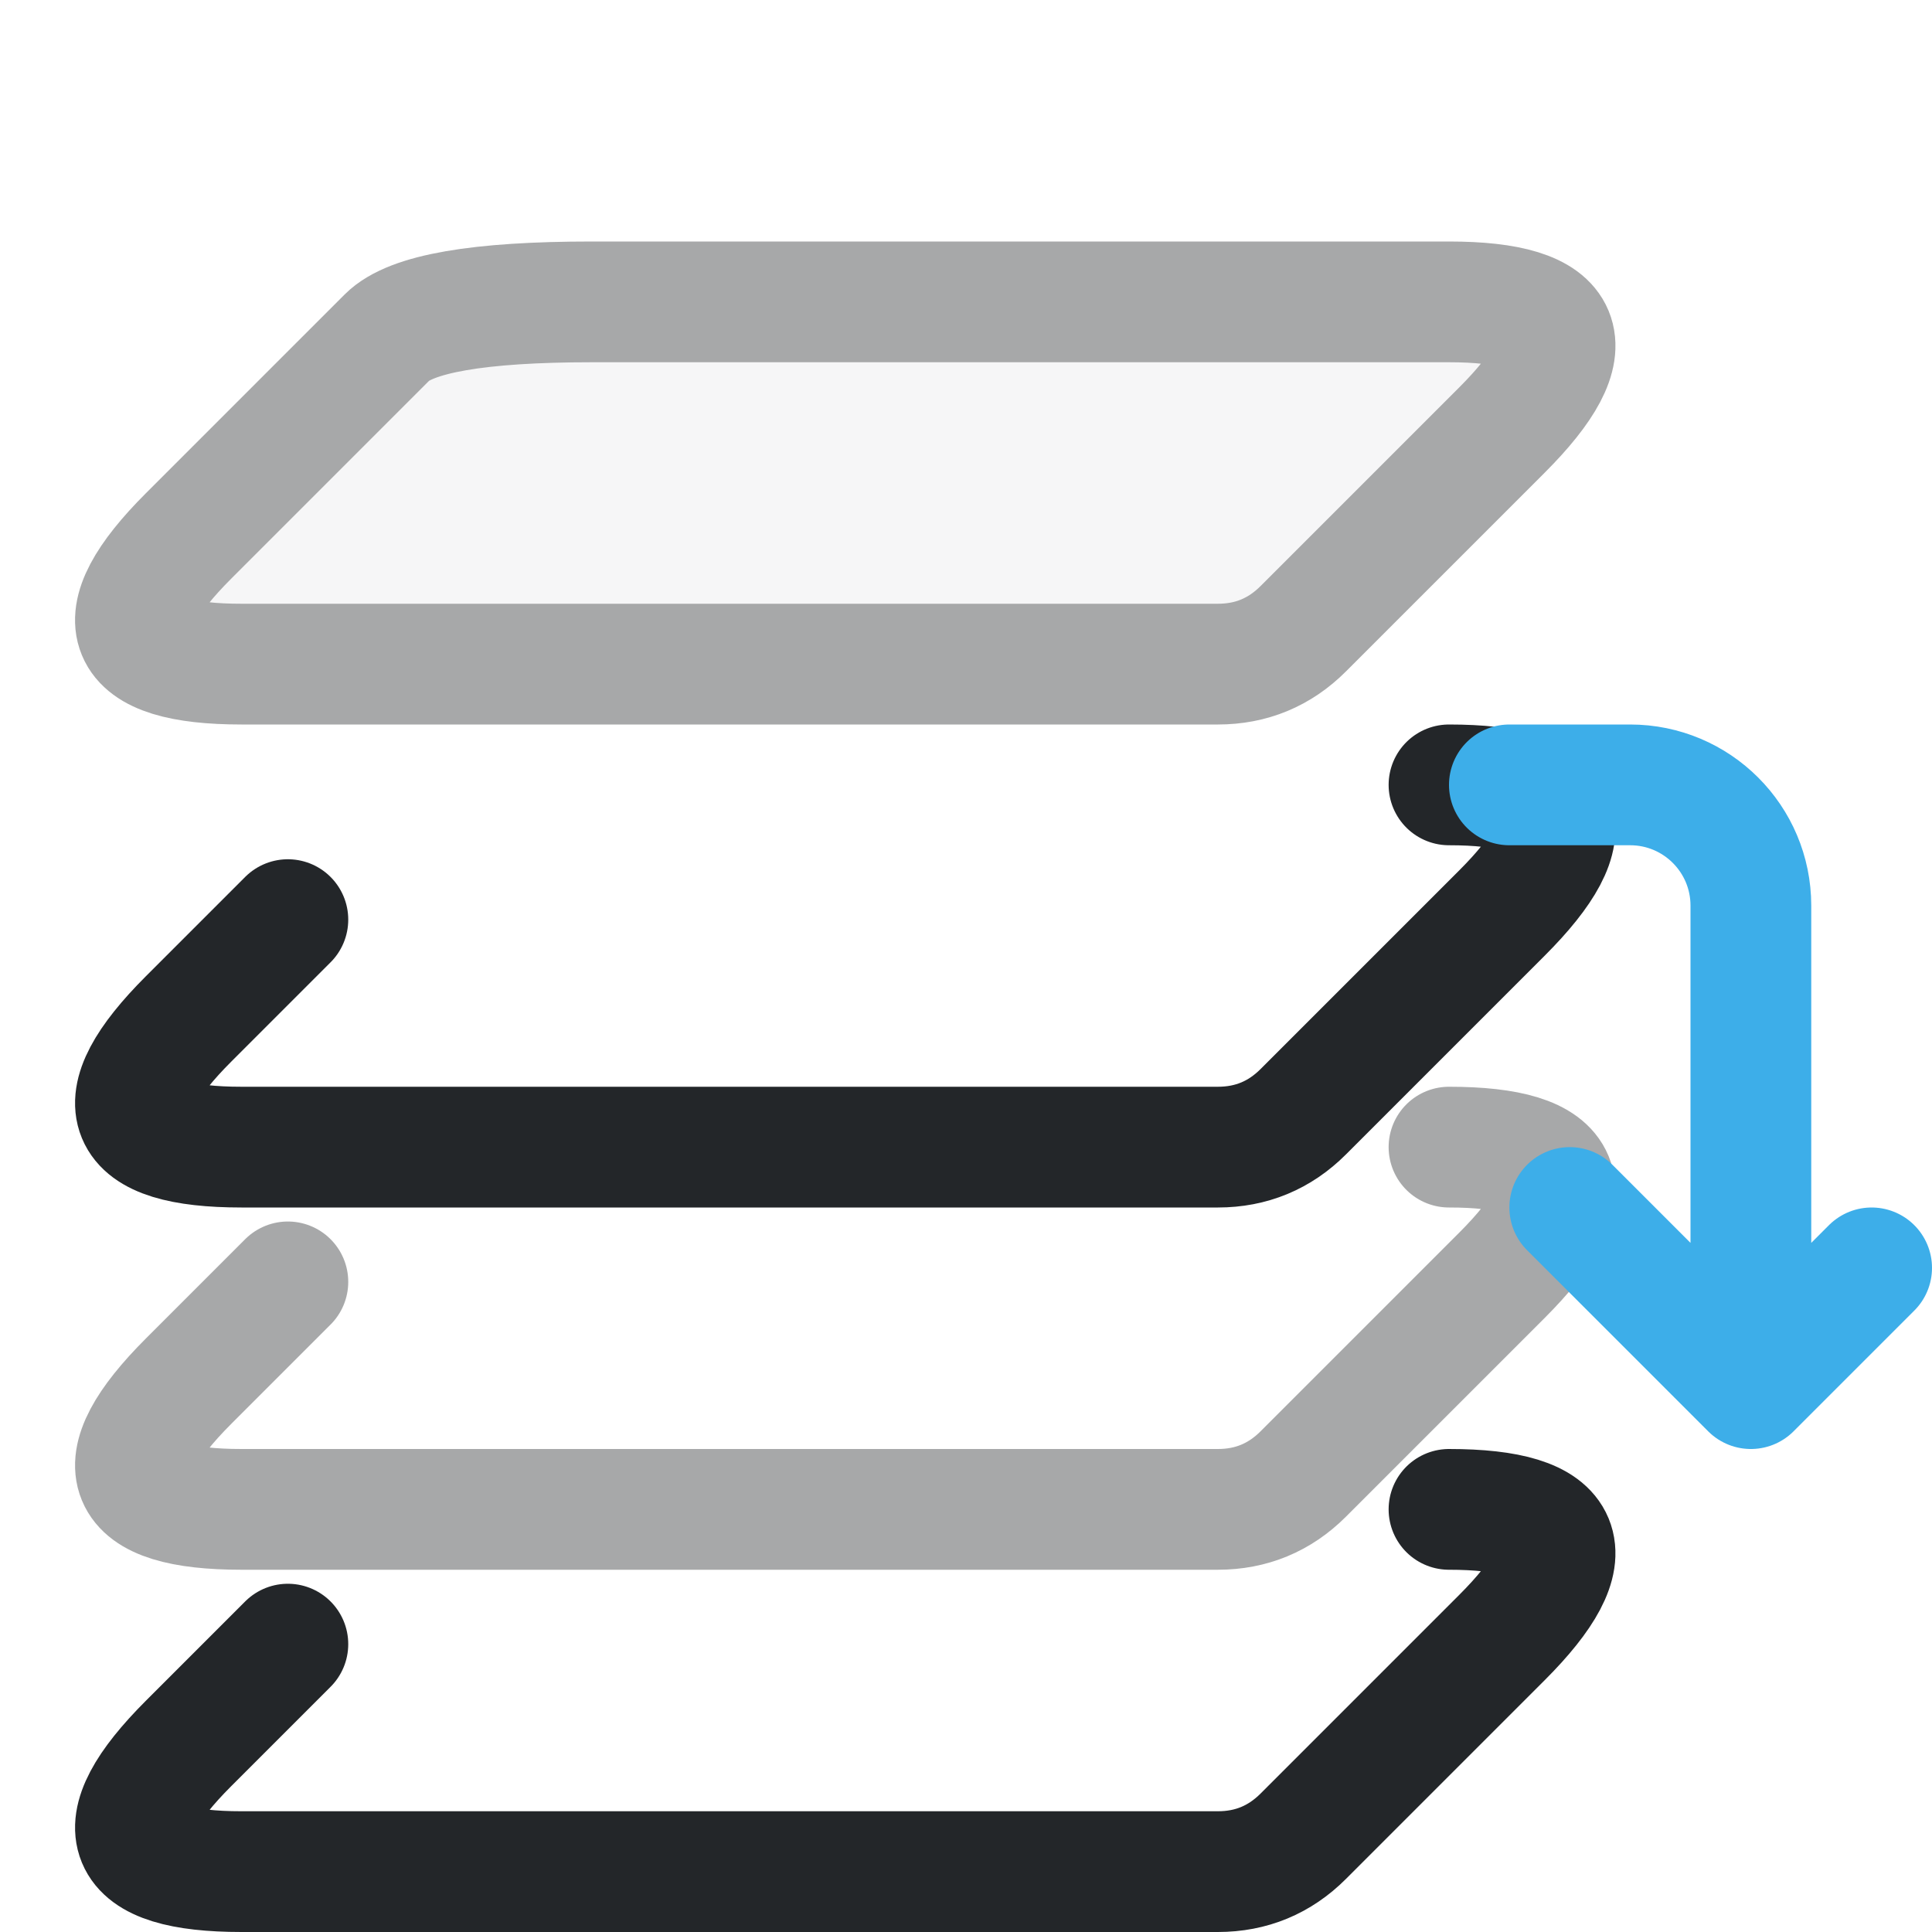
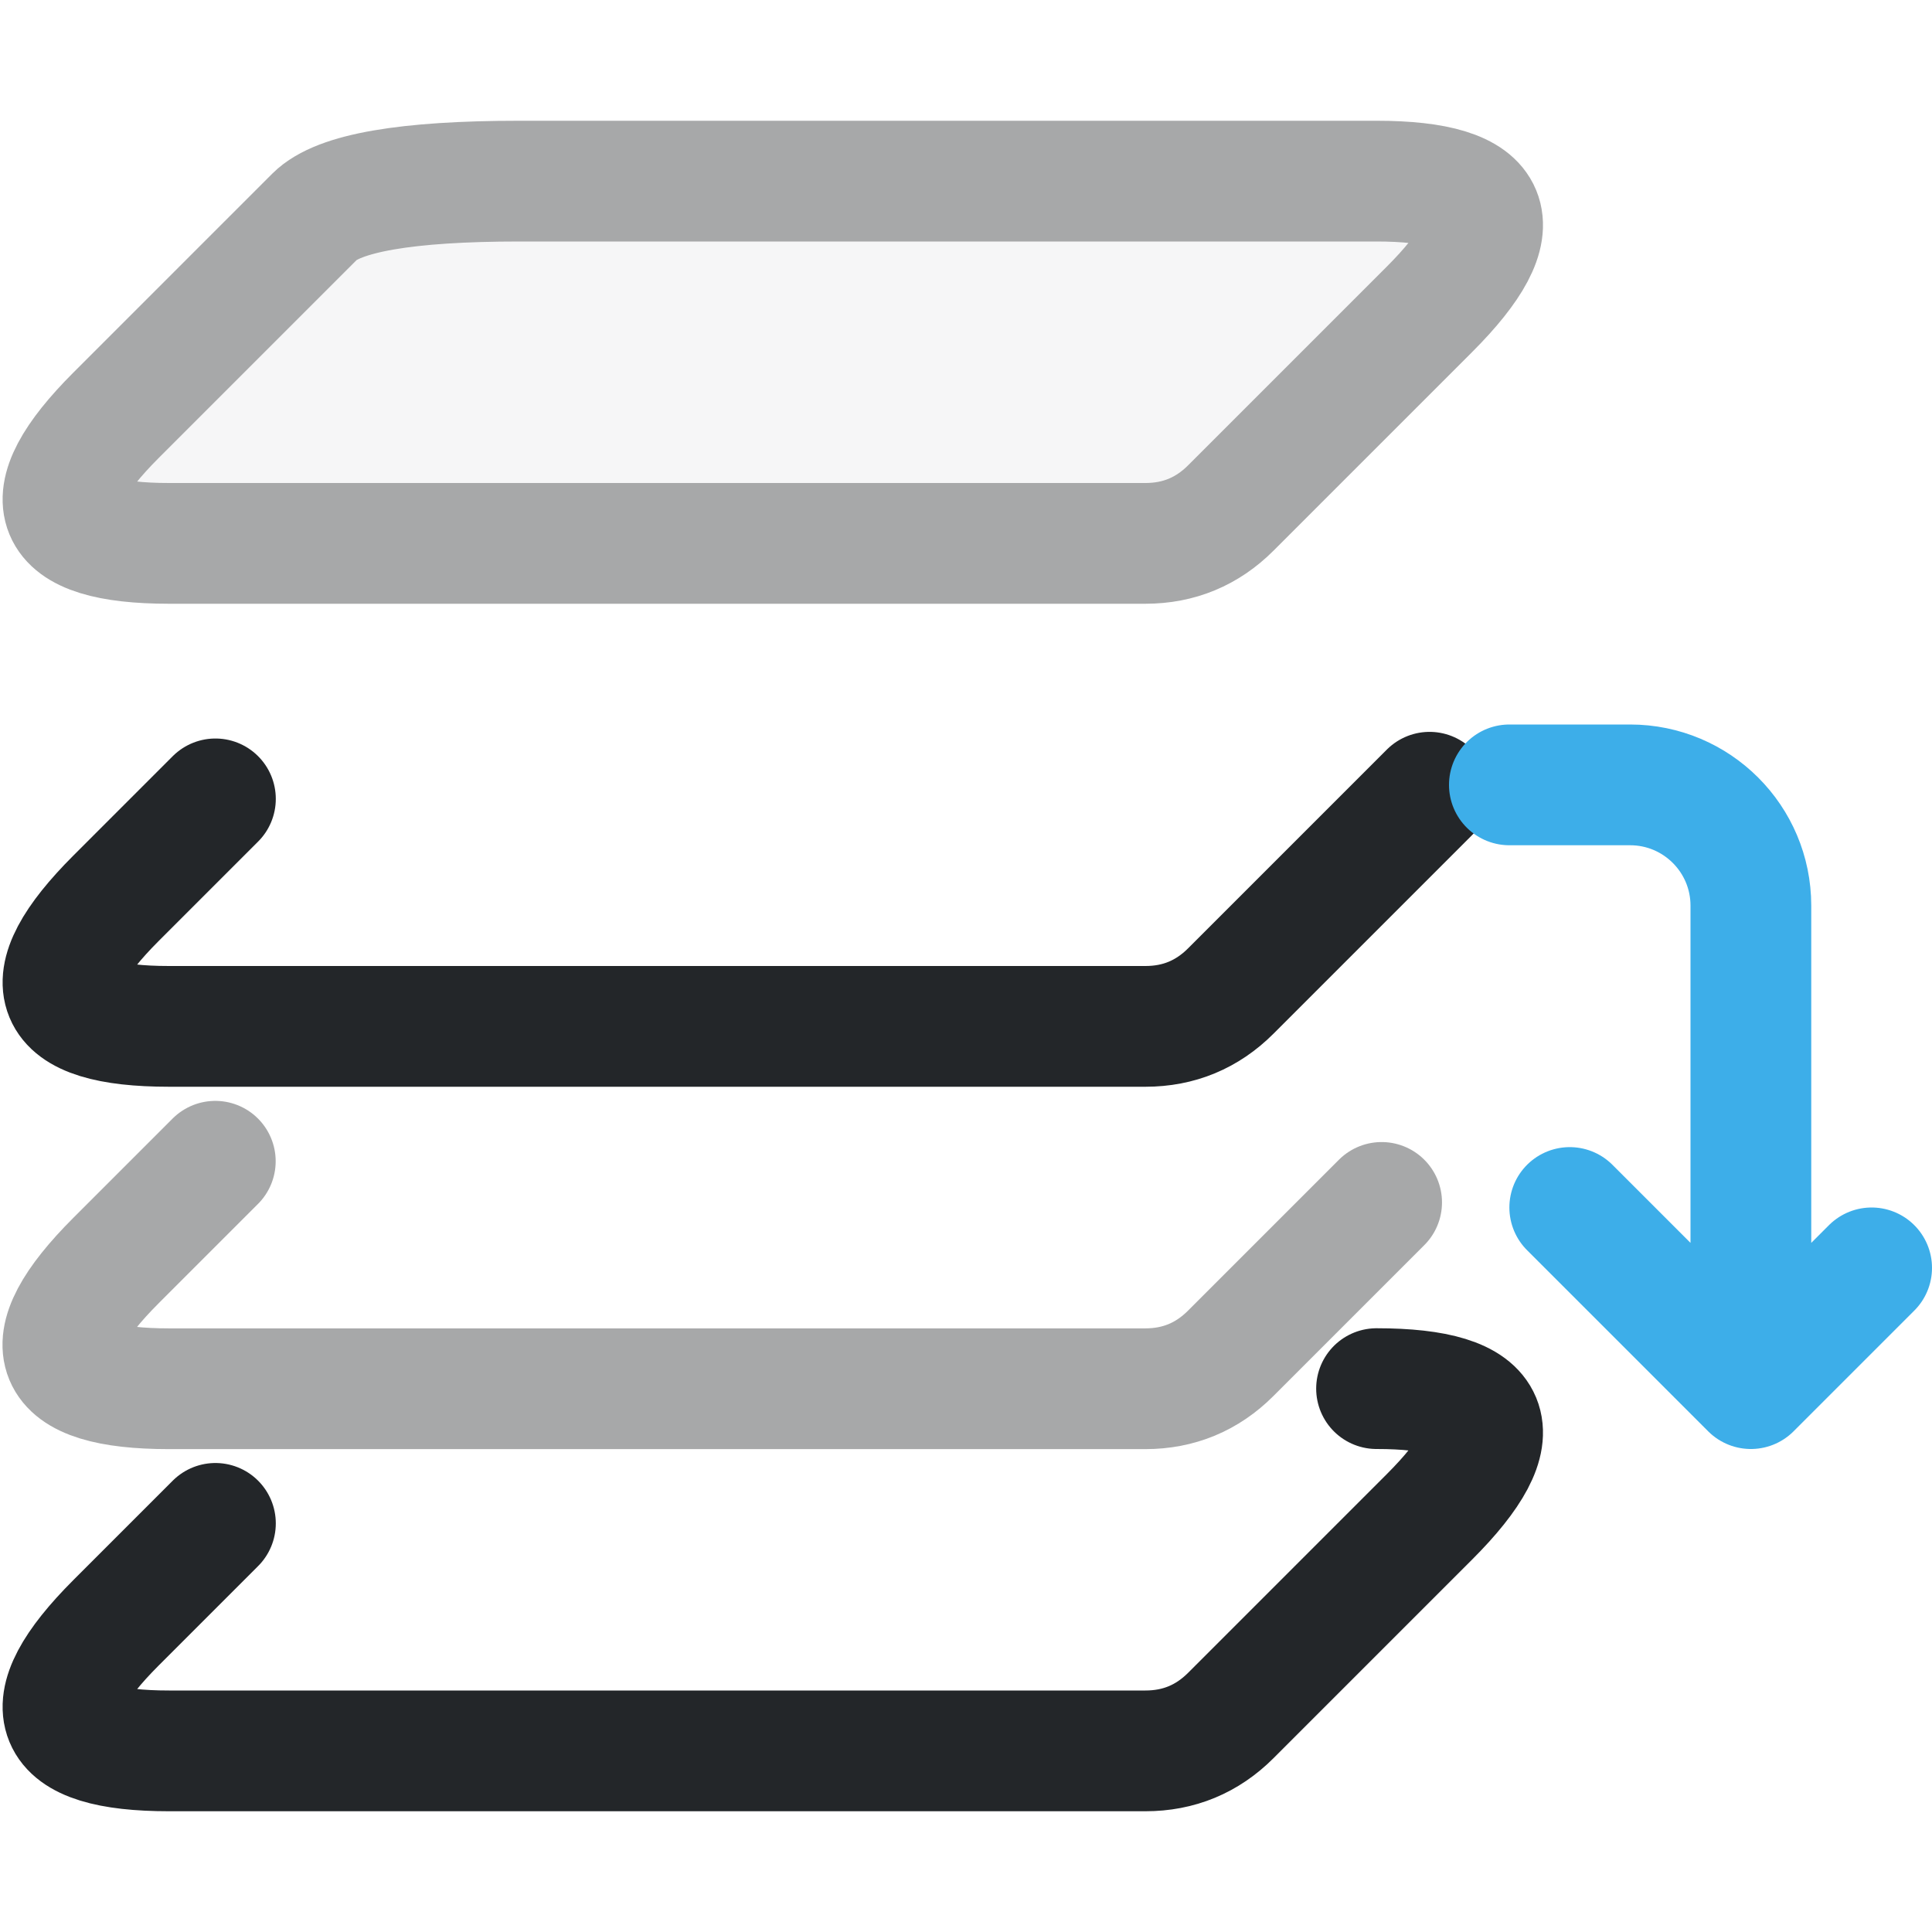
<svg xmlns="http://www.w3.org/2000/svg" width="16" height="16" version="1.1" viewBox="0 0 16 16">
  <defs>
    <style id="current-color-scheme">.ColorScheme-Text{color:#232629}.ColorScheme-Highlight{color:#3daee9}</style>
  </defs>
-   <g transform="translate(-1 0)" fill="currentColor" stroke="currentColor" stroke-linejoin="round">
-     <path opacity=".4" id="layer" class="ColorScheme-Text" d="m5.9 2.5h7.1q1.5 0 .439 1.061l-1.646 1.646q-.293.293-.707.293h-8.086q-1.5 0-.439-1.061l1.646-1.646q.293-.293 1.693-.293z" fill-opacity=".1" fill="currentColor" stroke="currentColor" />
-     <path class="ColorScheme-Text" d="m13 6.5c1 0 1.146.354.439 1.061l-1.646 1.646c-.195.195-.431.293-.707.293h-8.086c-1 0-1.146-.354-.439-1.061l.823-.823" fill-opacity=".1" style="fill:none;stroke-linecap:round" stroke="currentColor" />
-     <path opacity=".4" transform="translate(0 3)" class="ColorScheme-Text" d="m13 6.5c1 0 1.146.354.439 1.061l-1.646 1.646c-.195.195-.431.293-.707.293h-8.086c-1 0-1.146-.354-.439-1.061l.823-.823" fill-opacity=".1" style="fill:none;stroke-linecap:round" stroke="currentColor" />
-     <path transform="translate(0 2)" class="ColorScheme-Text" d="m13 10.5c1 0 1.146.354.439 1.061l-1.646 1.646c-.195.195-.431.293-.707.293h-8.086c-1 0-1.146-.354-.439-1.061l.823-.823" fill-opacity=".1" style="fill:none;stroke-linecap:round" stroke="currentColor" />
+   <g transform="translate(-1)" fill="currentColor" fill-opacity=".1" stroke="currentColor" stroke-linejoin="round">
+     <path id="layer" class="ColorScheme-Text" d="m5.3 1.5h7.1c1 0 1.146.354.439 1.061l-1.646 1.646c-.195.195-.431.293-.707.293h-8.086c-1 0-1.146-.354-.439-1.061l1.646-1.646c.195-.195.76-.293 1.693-.293z" fill="currentColor" opacity=".4" stroke="currentColor" />
+     <path class="ColorScheme-Text" d="m12.839 6.561-1.646 1.646c-.195.195-.431.293-.707.293h-8.086c-1 0-1.146-.354-.439-1.061l.823-.823" style="fill:none;stroke-linecap:round" stroke="currentColor" />
+     <path class="ColorScheme-Text" transform="translate(0,3)" d="m12.442 6.958-1.25 1.25c-.195.195-.431.293-.707.293h-8.086c-1 0-1.146-.354-.439-1.061l.823-.823" opacity=".4" style="fill:none;stroke-linecap:round" stroke="currentColor" />
+     <path class="ColorScheme-Text" transform="translate(0,2)" d="m12.4 9.5c1 0 1.146.354.439 1.061l-1.646 1.646c-.195.195-.431.293-.707.293h-8.086c-1 0-1.146-.354-.439-1.061l.823-.823" style="fill:none;stroke-linecap:round" stroke="currentColor" />
  </g>
-   <path class="ColorScheme-Highlight" d="M12.5 6.5h1a1 1 0 0 1 1 1v4m-1.5-1.5 1.5 1.5 1-1" fill="none" stroke="currentColor" stroke-linecap="round" stroke-linejoin="round" />
+   <path class="ColorScheme-Highlight" d="m12.5 6.5h1c.552 0 1 .448 1 1v4m-1.5-1.5 1.5 1.5 1-1" fill="none" stroke="currentColor" stroke-linecap="round" stroke-linejoin="round" />
</svg>
